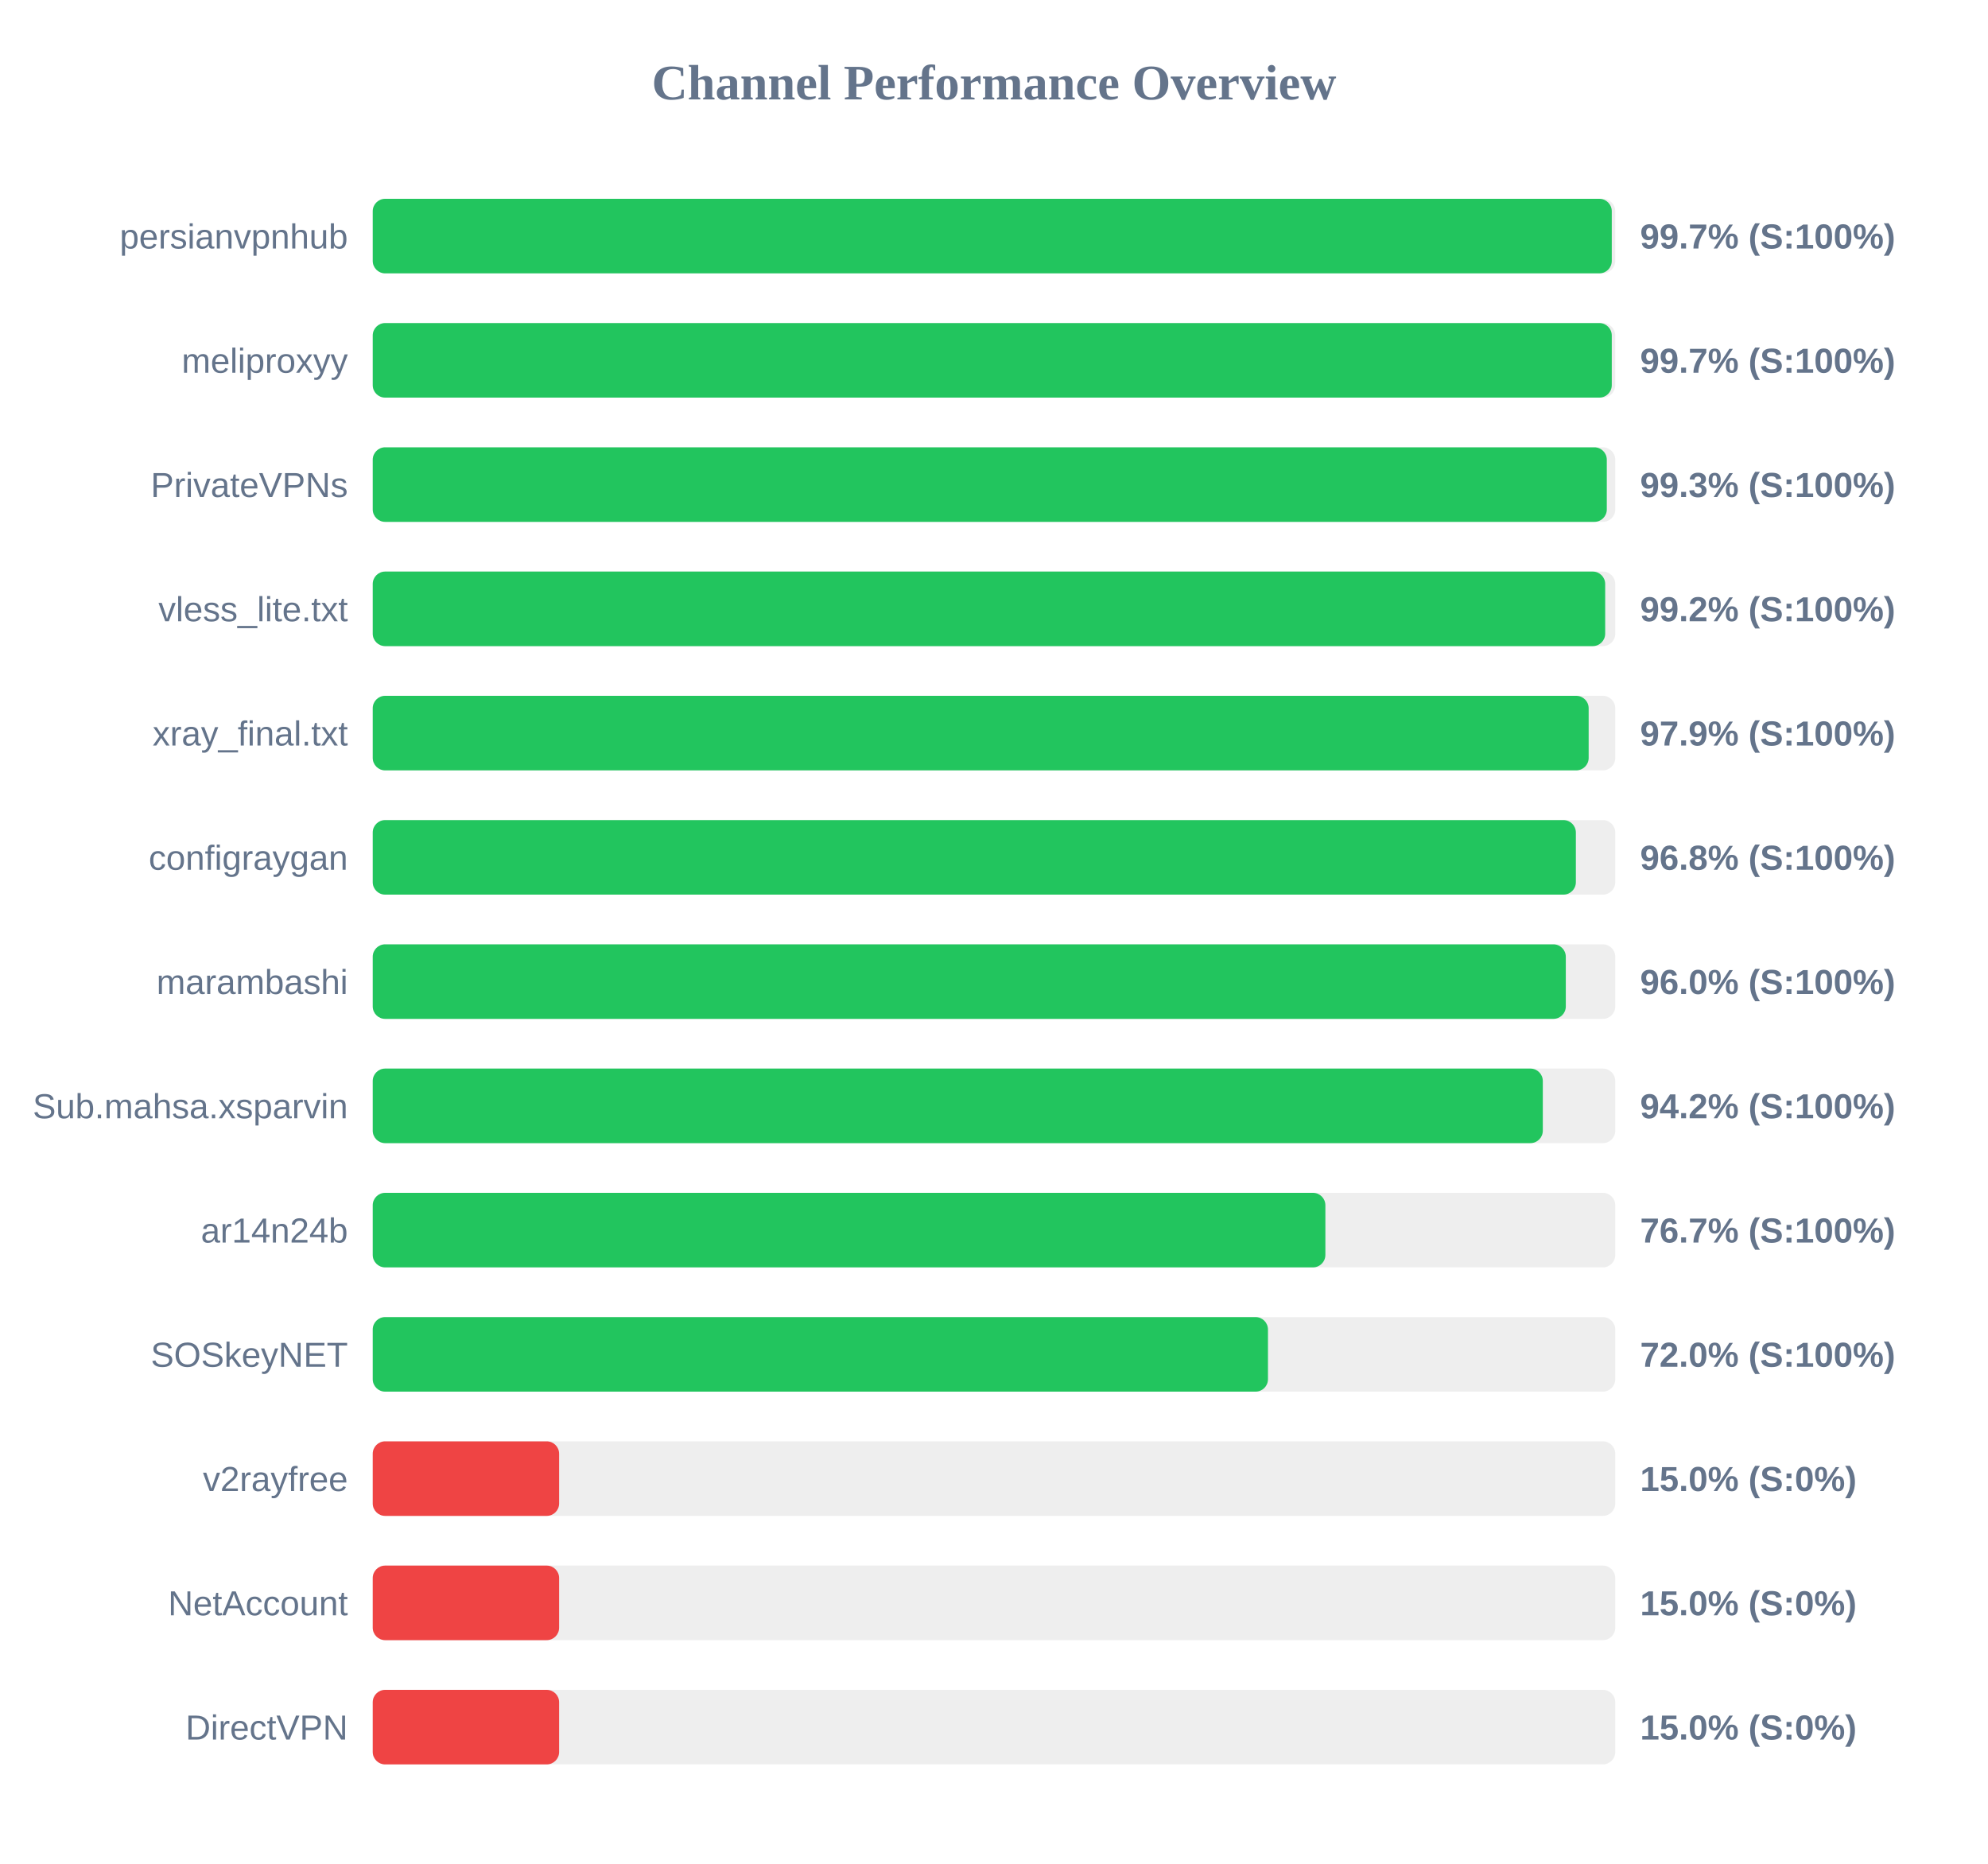
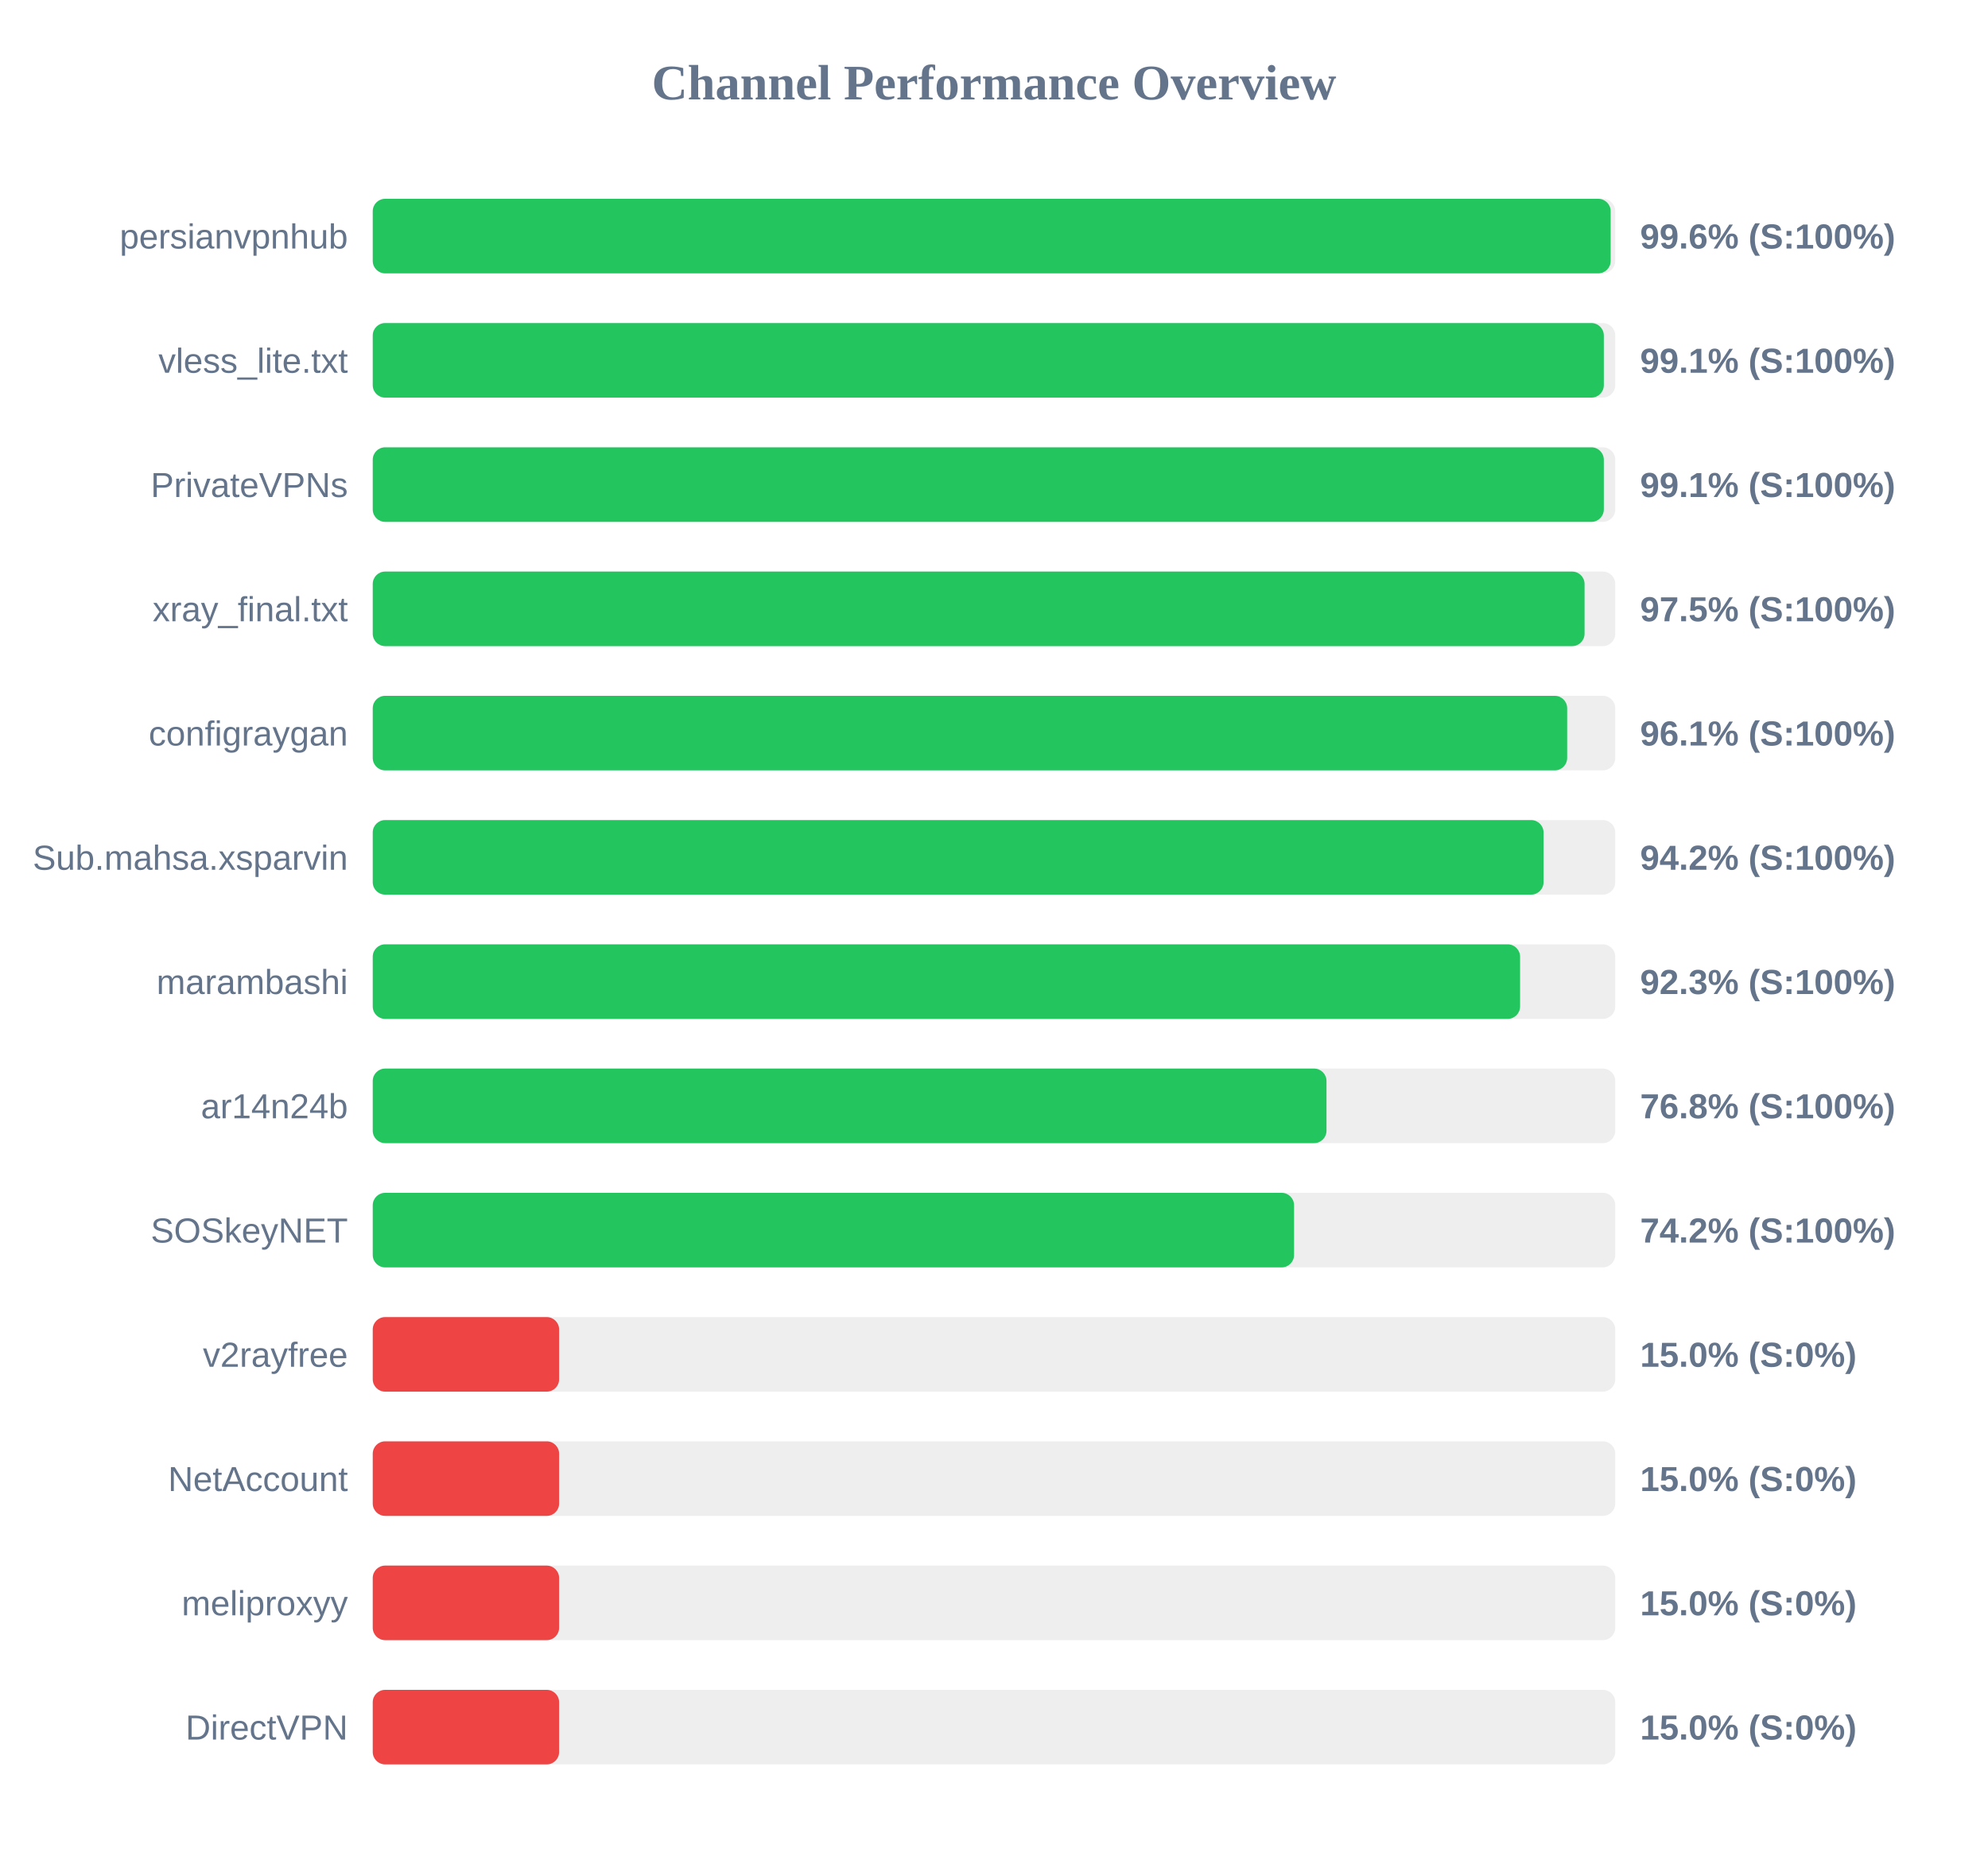
<svg xmlns="http://www.w3.org/2000/svg" width="800" height="750" version="1.1">
  <style>
        .row { font: 14px Arial; fill: #64748b; }
        .score { font: bold 14px Arial; fill: #64748b; }
    </style>
  <text x="400" y="40" text-anchor="middle" font-size="20px" font-weight="bold" fill="#64748b">Channel Performance Overview</text>
  <rect x="150" y="80" width="500" height="30" fill="#eee" rx="5" />
-   <rect x="150" y="80" width="498.6" height="30" fill="#22c55e" rx="5" />
+   <rect x="150" y="80" width="498.15" height="30" fill="#22c55e" rx="5" />
  <text x="140" y="100" text-anchor="end" class="row">persianvpnhub</text>
-   <text x="660" y="100" text-anchor="start" class="score">99.7% (S:100%)</text>
+   <text x="660" y="100" text-anchor="start" class="score">99.6% (S:100%)</text>
  <rect x="150" y="130" width="500" height="30" fill="#eee" rx="5" />
-   <rect x="150" y="130" width="498.6" height="30" fill="#22c55e" rx="5" />
-   <text x="140" y="150" text-anchor="end" class="row">meliproxyy</text>
-   <text x="660" y="150" text-anchor="start" class="score">99.7% (S:100%)</text>
+   <rect x="150" y="130" width="495.4" height="30" fill="#22c55e" rx="5" />
+   <text x="140" y="150" text-anchor="end" class="row">vless_lite.txt</text>
+   <text x="660" y="150" text-anchor="start" class="score">99.1% (S:100%)</text>
  <rect x="150" y="180" width="500" height="30" fill="#eee" rx="5" />
-   <rect x="150" y="180" width="496.6" height="30" fill="#22c55e" rx="5" />
+   <rect x="150" y="180" width="495.4" height="30" fill="#22c55e" rx="5" />
  <text x="140" y="200" text-anchor="end" class="row">PrivateVPNs</text>
-   <text x="660" y="200" text-anchor="start" class="score">99.3% (S:100%)</text>
+   <text x="660" y="200" text-anchor="start" class="score">99.1% (S:100%)</text>
  <rect x="150" y="230" width="500" height="30" fill="#eee" rx="5" />
-   <rect x="150" y="230" width="495.95" height="30" fill="#22c55e" rx="5" />
-   <text x="140" y="250" text-anchor="end" class="row">vless_lite.txt</text>
-   <text x="660" y="250" text-anchor="start" class="score">99.2% (S:100%)</text>
+   <rect x="150" y="230" width="487.65" height="30" fill="#22c55e" rx="5" />
+   <text x="140" y="250" text-anchor="end" class="row">xray_final.txt</text>
+   <text x="660" y="250" text-anchor="start" class="score">97.5% (S:100%)</text>
  <rect x="150" y="280" width="500" height="30" fill="#eee" rx="5" />
-   <rect x="150" y="280" width="489.3" height="30" fill="#22c55e" rx="5" />
-   <text x="140" y="300" text-anchor="end" class="row">xray_final.txt</text>
-   <text x="660" y="300" text-anchor="start" class="score">97.9% (S:100%)</text>
+   <rect x="150" y="280" width="480.65" height="30" fill="#22c55e" rx="5" />
+   <text x="140" y="300" text-anchor="end" class="row">configraygan</text>
+   <text x="660" y="300" text-anchor="start" class="score">96.1% (S:100%)</text>
  <rect x="150" y="330" width="500" height="30" fill="#eee" rx="5" />
-   <rect x="150" y="330" width="484.15" height="30" fill="#22c55e" rx="5" />
-   <text x="140" y="350" text-anchor="end" class="row">configraygan</text>
-   <text x="660" y="350" text-anchor="start" class="score">96.8% (S:100%)</text>
+   <rect x="150" y="330" width="471.15" height="30" fill="#22c55e" rx="5" />
+   <text x="140" y="350" text-anchor="end" class="row">Sub.mahsa.xsparvin</text>
+   <text x="660" y="350" text-anchor="start" class="score">94.2% (S:100%)</text>
  <rect x="150" y="380" width="500" height="30" fill="#eee" rx="5" />
-   <rect x="150" y="380" width="480.1" height="30" fill="#22c55e" rx="5" />
+   <rect x="150" y="380" width="461.7" height="30" fill="#22c55e" rx="5" />
  <text x="140" y="400" text-anchor="end" class="row">marambashi</text>
-   <text x="660" y="400" text-anchor="start" class="score">96.0% (S:100%)</text>
+   <text x="660" y="400" text-anchor="start" class="score">92.3% (S:100%)</text>
  <rect x="150" y="430" width="500" height="30" fill="#eee" rx="5" />
-   <rect x="150" y="430" width="470.85" height="30" fill="#22c55e" rx="5" />
-   <text x="140" y="450" text-anchor="end" class="row">Sub.mahsa.xsparvin</text>
-   <text x="660" y="450" text-anchor="start" class="score">94.2% (S:100%)</text>
+   <rect x="150" y="430" width="383.8" height="30" fill="#22c55e" rx="5" />
+   <text x="140" y="450" text-anchor="end" class="row">ar14n24b</text>
+   <text x="660" y="450" text-anchor="start" class="score">76.8% (S:100%)</text>
  <rect x="150" y="480" width="500" height="30" fill="#eee" rx="5" />
-   <rect x="150" y="480" width="383.35" height="30" fill="#22c55e" rx="5" />
-   <text x="140" y="500" text-anchor="end" class="row">ar14n24b</text>
-   <text x="660" y="500" text-anchor="start" class="score">76.7% (S:100%)</text>
+   <rect x="150" y="480" width="370.75" height="30" fill="#22c55e" rx="5" />
+   <text x="140" y="500" text-anchor="end" class="row">SOSkeyNET</text>
+   <text x="660" y="500" text-anchor="start" class="score">74.2% (S:100%)</text>
  <rect x="150" y="530" width="500" height="30" fill="#eee" rx="5" />
-   <rect x="150" y="530" width="360.25" height="30" fill="#22c55e" rx="5" />
-   <text x="140" y="550" text-anchor="end" class="row">SOSkeyNET</text>
-   <text x="660" y="550" text-anchor="start" class="score">72.0% (S:100%)</text>
+   <rect x="150" y="530" width="75.0" height="30" fill="#ef4444" rx="5" />
+   <text x="140" y="550" text-anchor="end" class="row">v2rayfree</text>
+   <text x="660" y="550" text-anchor="start" class="score">15.0% (S:0%)</text>
  <rect x="150" y="580" width="500" height="30" fill="#eee" rx="5" />
  <rect x="150" y="580" width="75.0" height="30" fill="#ef4444" rx="5" />
-   <text x="140" y="600" text-anchor="end" class="row">v2rayfree</text>
+   <text x="140" y="600" text-anchor="end" class="row">NetAccount</text>
  <text x="660" y="600" text-anchor="start" class="score">15.0% (S:0%)</text>
  <rect x="150" y="630" width="500" height="30" fill="#eee" rx="5" />
  <rect x="150" y="630" width="75.0" height="30" fill="#ef4444" rx="5" />
-   <text x="140" y="650" text-anchor="end" class="row">NetAccount</text>
+   <text x="140" y="650" text-anchor="end" class="row">meliproxyy</text>
  <text x="660" y="650" text-anchor="start" class="score">15.0% (S:0%)</text>
  <rect x="150" y="680" width="500" height="30" fill="#eee" rx="5" />
  <rect x="150" y="680" width="75.0" height="30" fill="#ef4444" rx="5" />
  <text x="140" y="700" text-anchor="end" class="row">DirectVPN</text>
  <text x="660" y="700" text-anchor="start" class="score">15.0% (S:0%)</text>
</svg>
